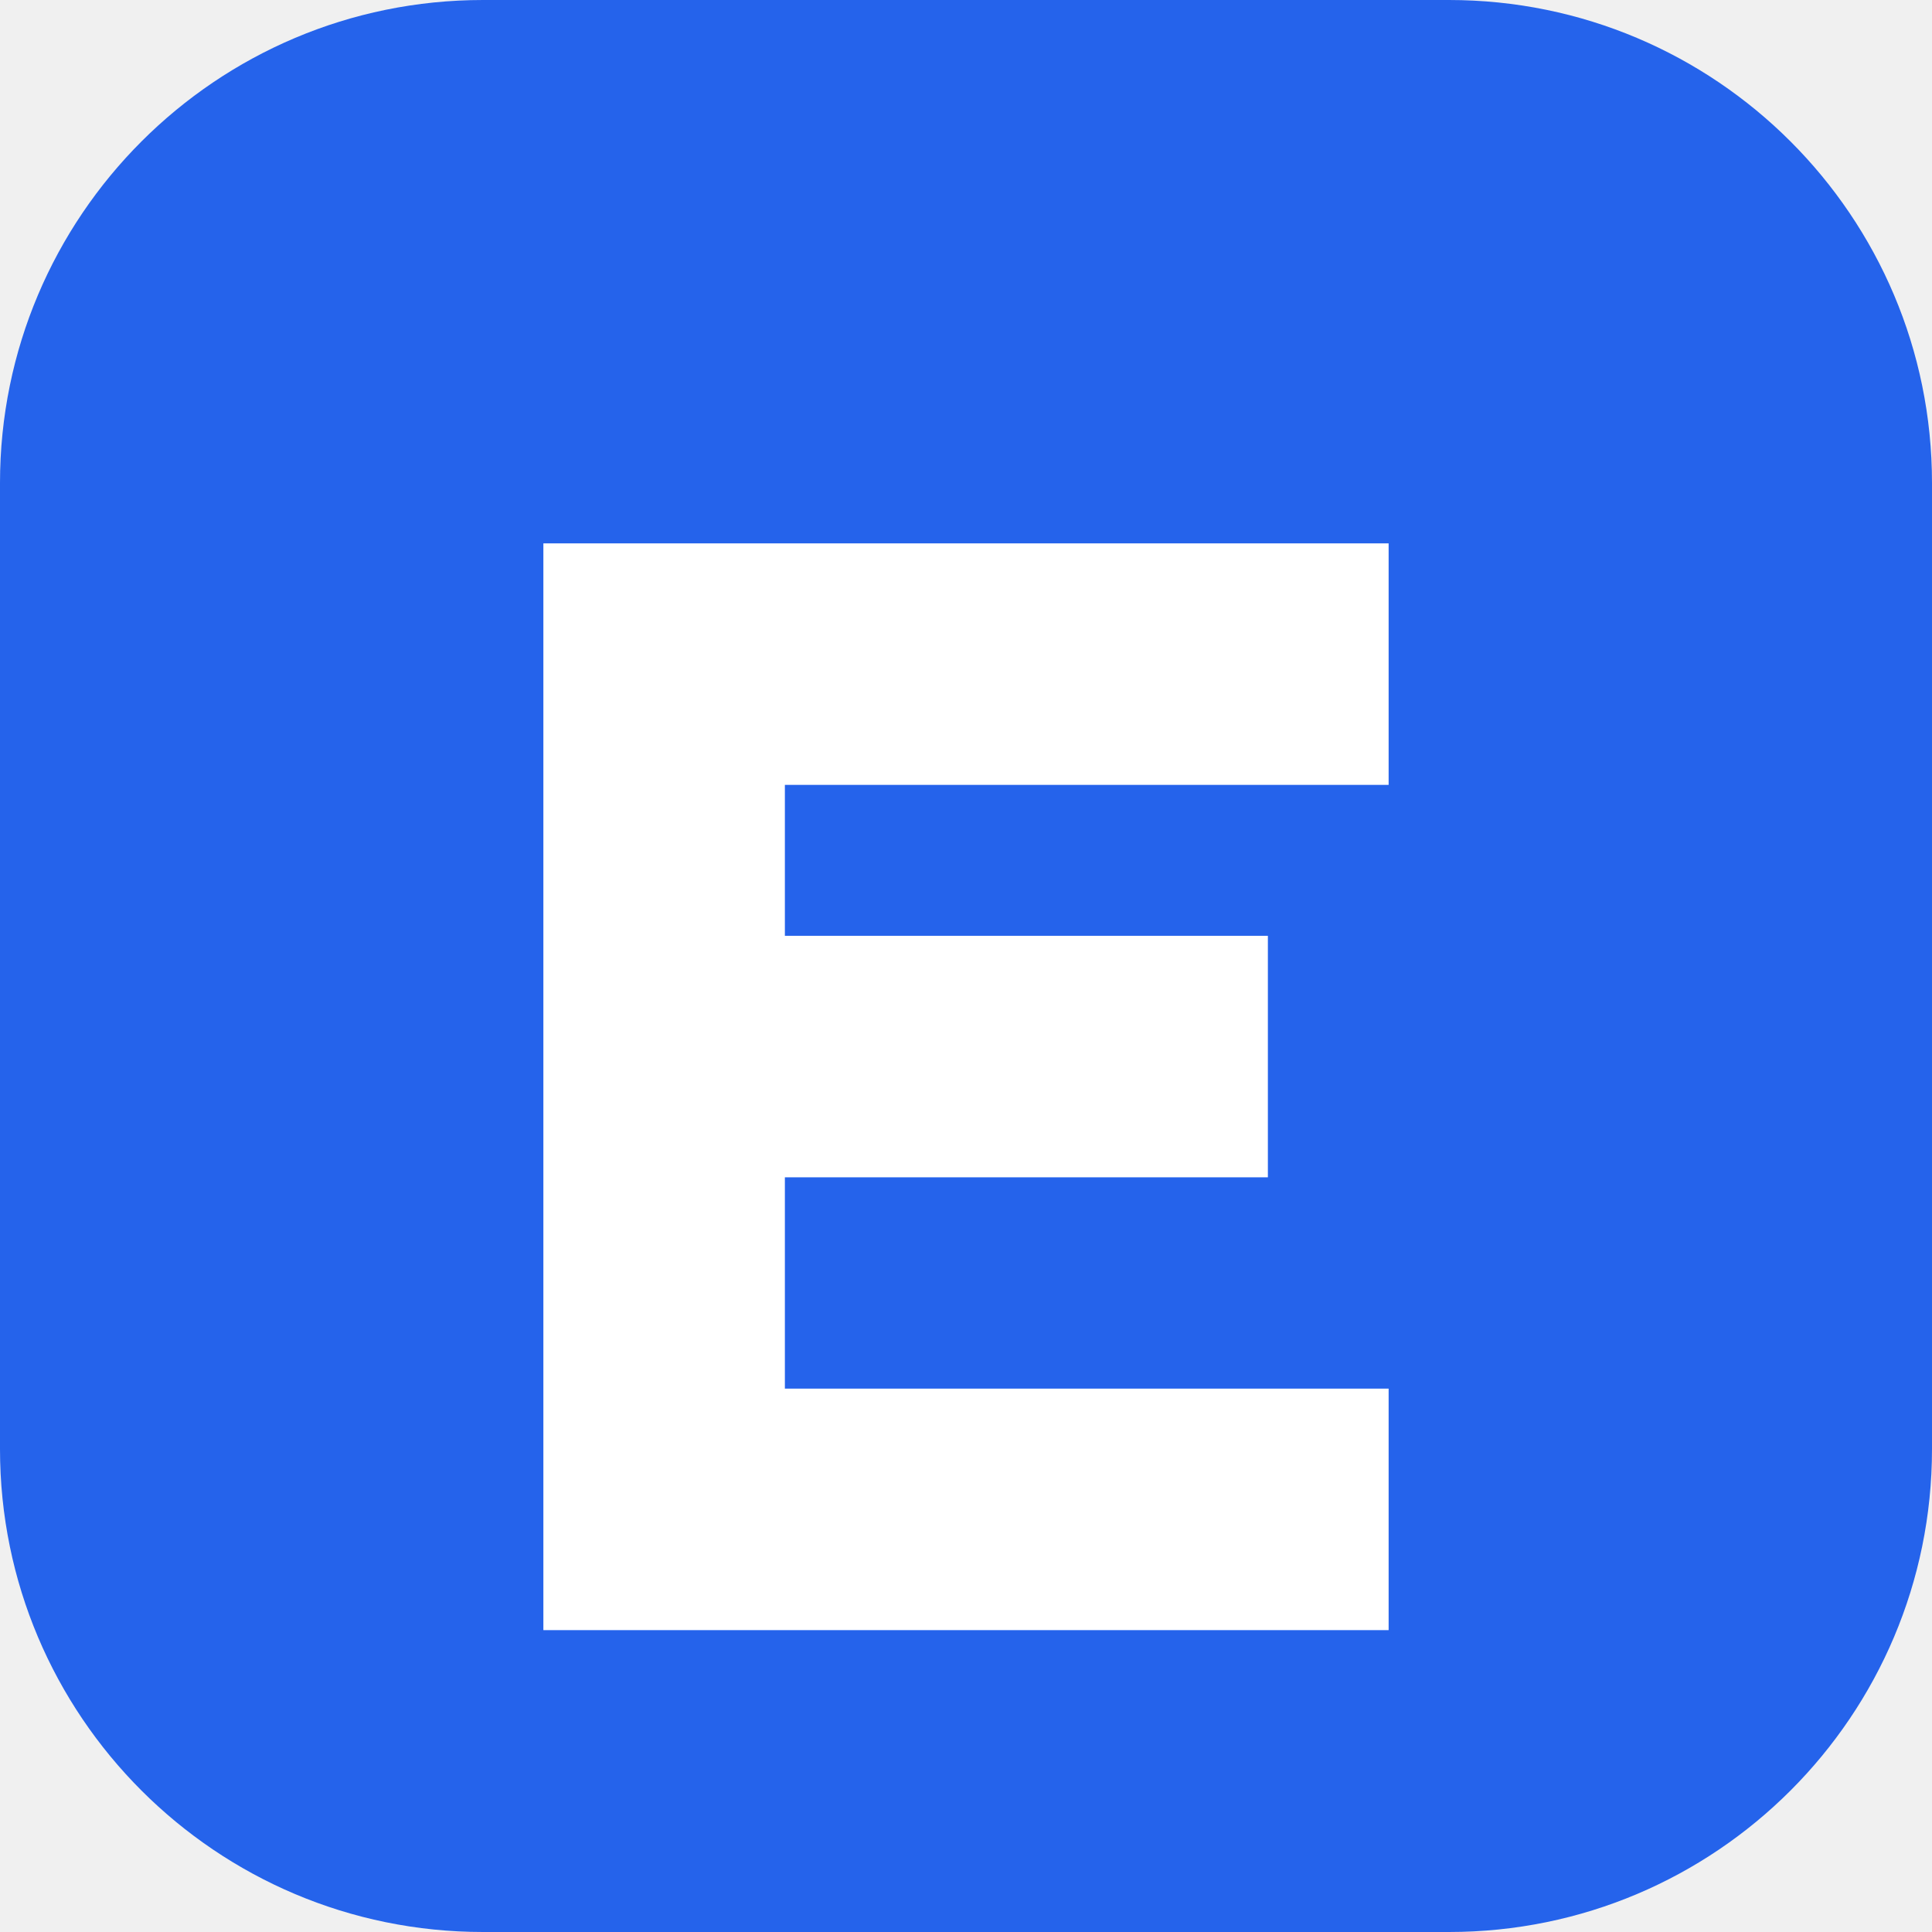
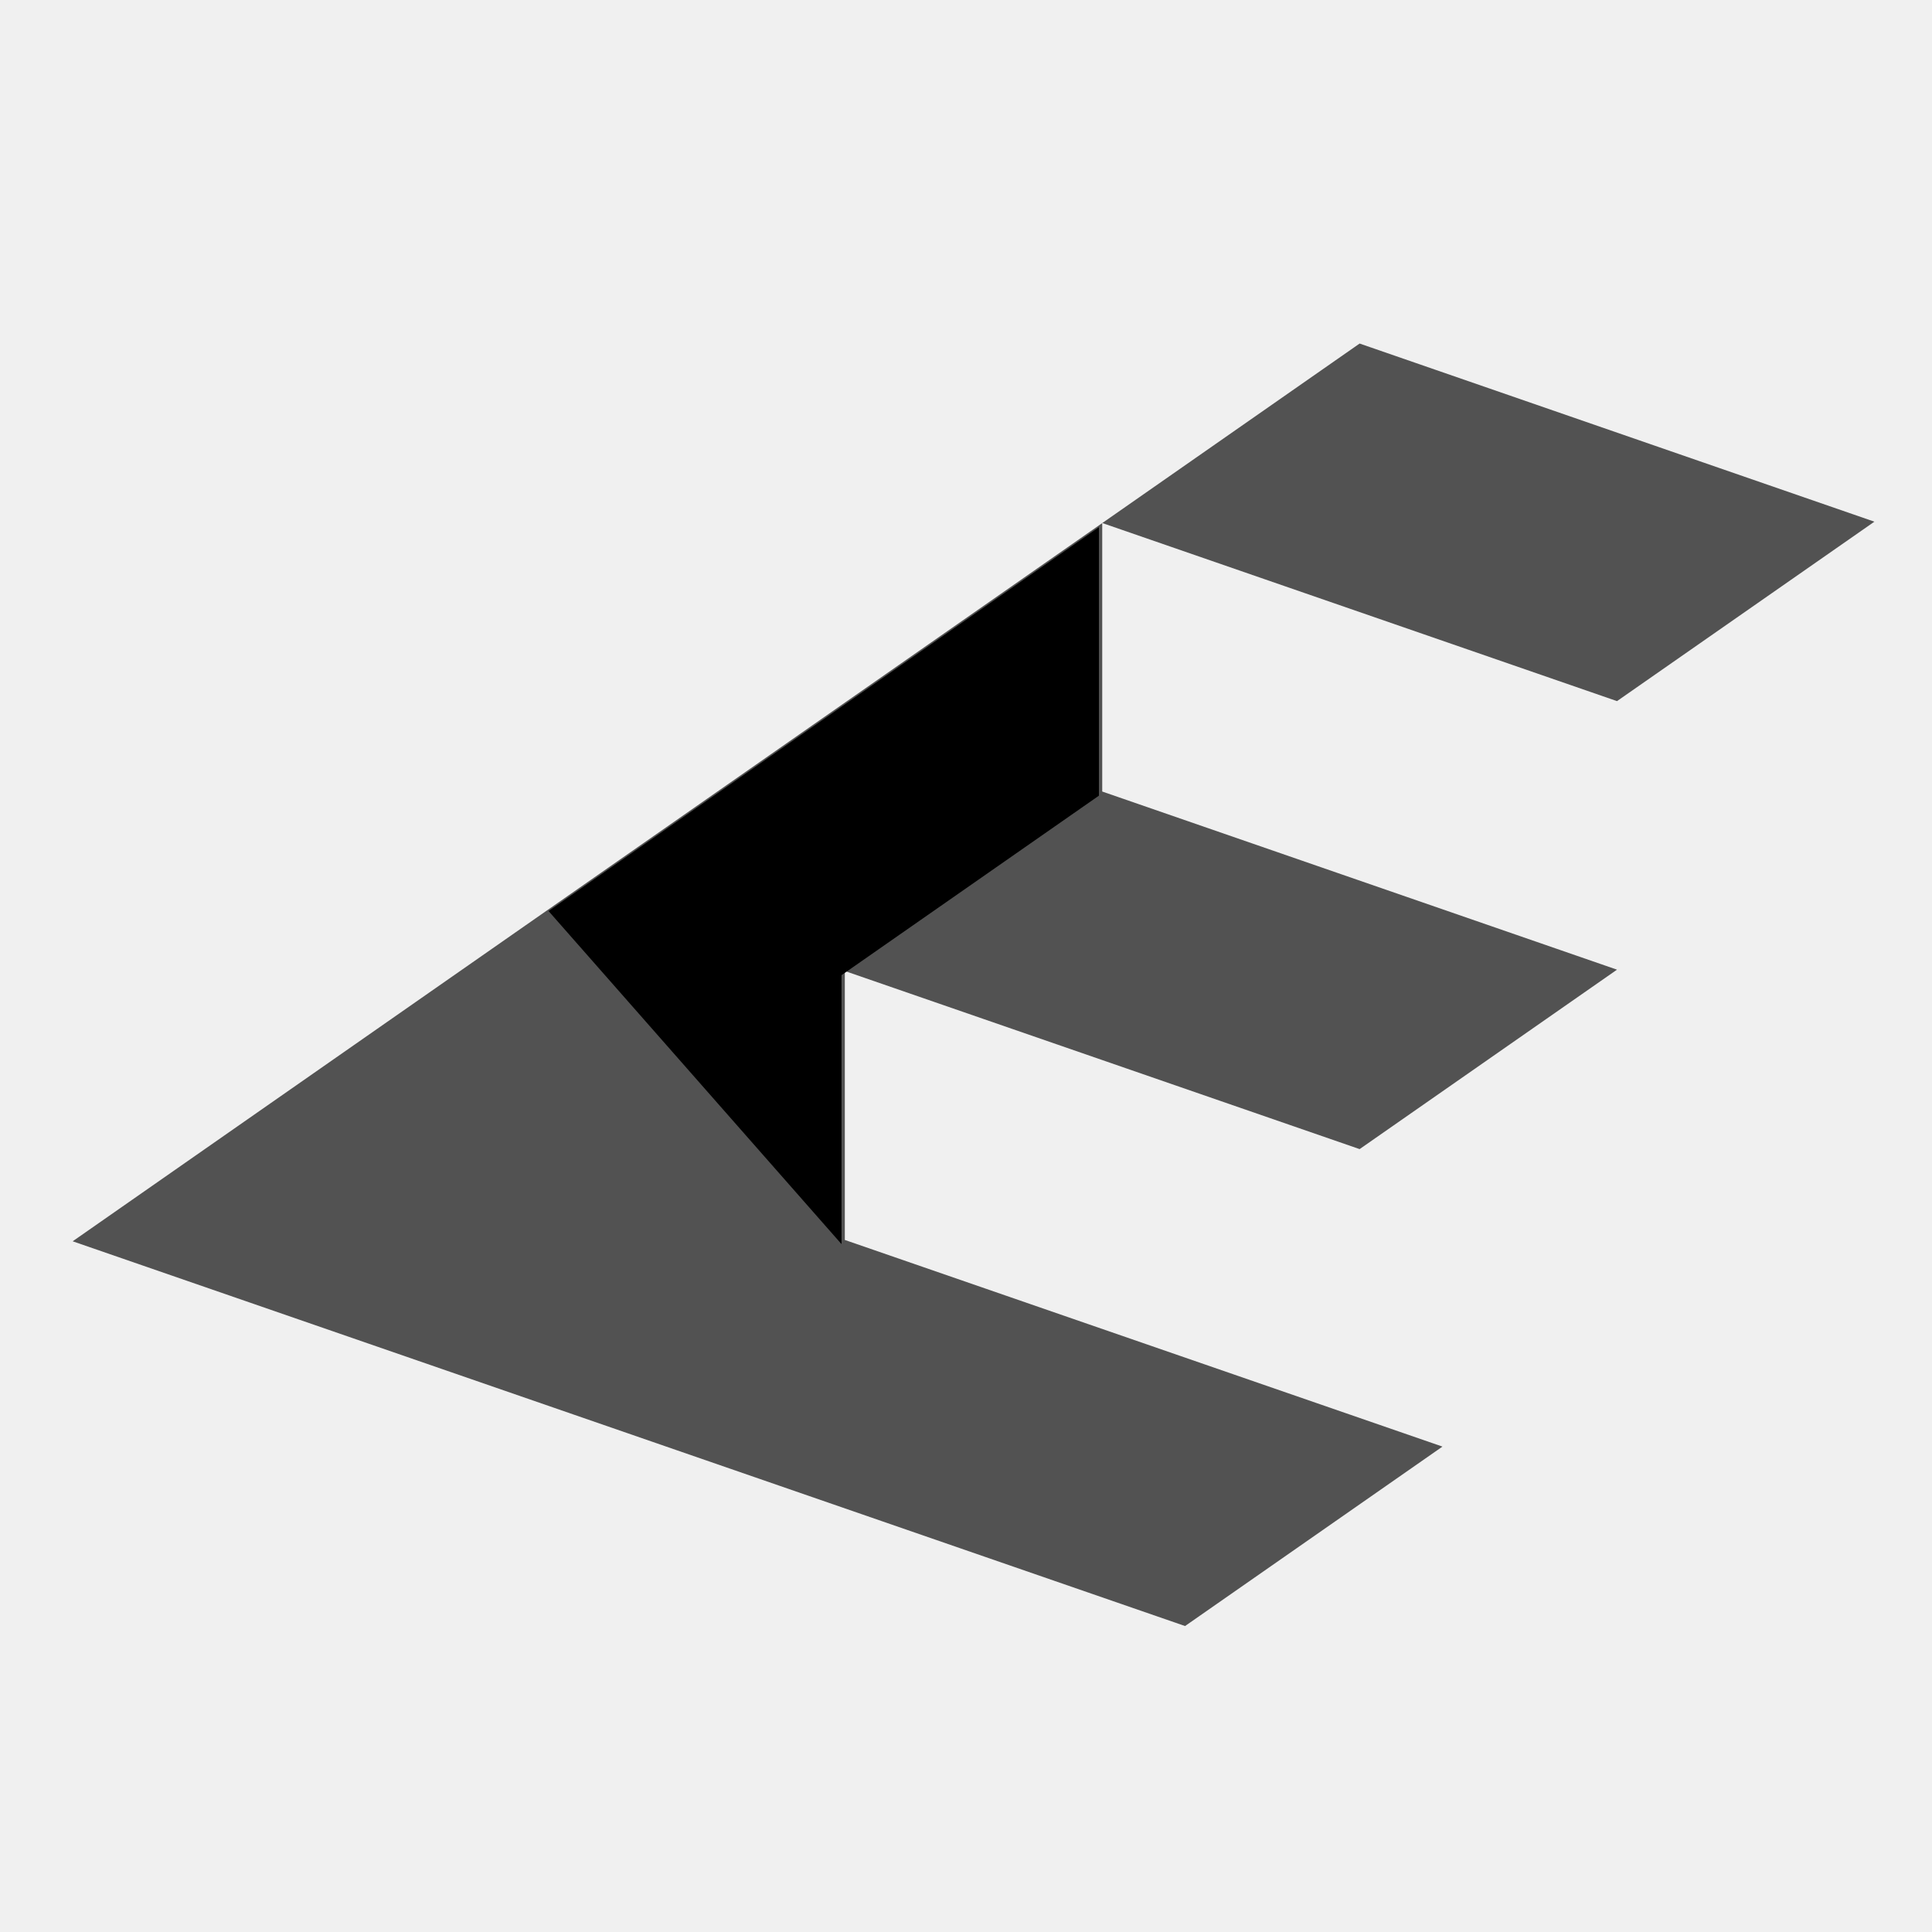
- <svg xmlns="http://www.w3.org/2000/svg" viewBox="0 0 64 64">
-   <rect width="64" height="64" rx="16" fill="#2563eb" />
-   <path d="M18 18h28v8H26v5h16v8H26v7h20v8H18z" fill="white" />
+ <svg xmlns="http://www.w3.org/2000/svg" fill="none" viewBox="0 0 49 49" role="img" aria-label="Erbium logo">
+   <path fill="#525252" d="M47.539 13.231L34.483 8.713L1.843 31.482L30.056 41.24L36.584 36.689L21.427 31.448V24.627L34.483 29.144L41.011 24.593L27.955 20.075V13.265L41.011 17.782L47.539 13.231Z" />
+   <path fill="#000" d="M13.912 23.106L21.343 31.554V24.732L27.871 20.18V13.37L13.912 23.106Z" />
</svg>
